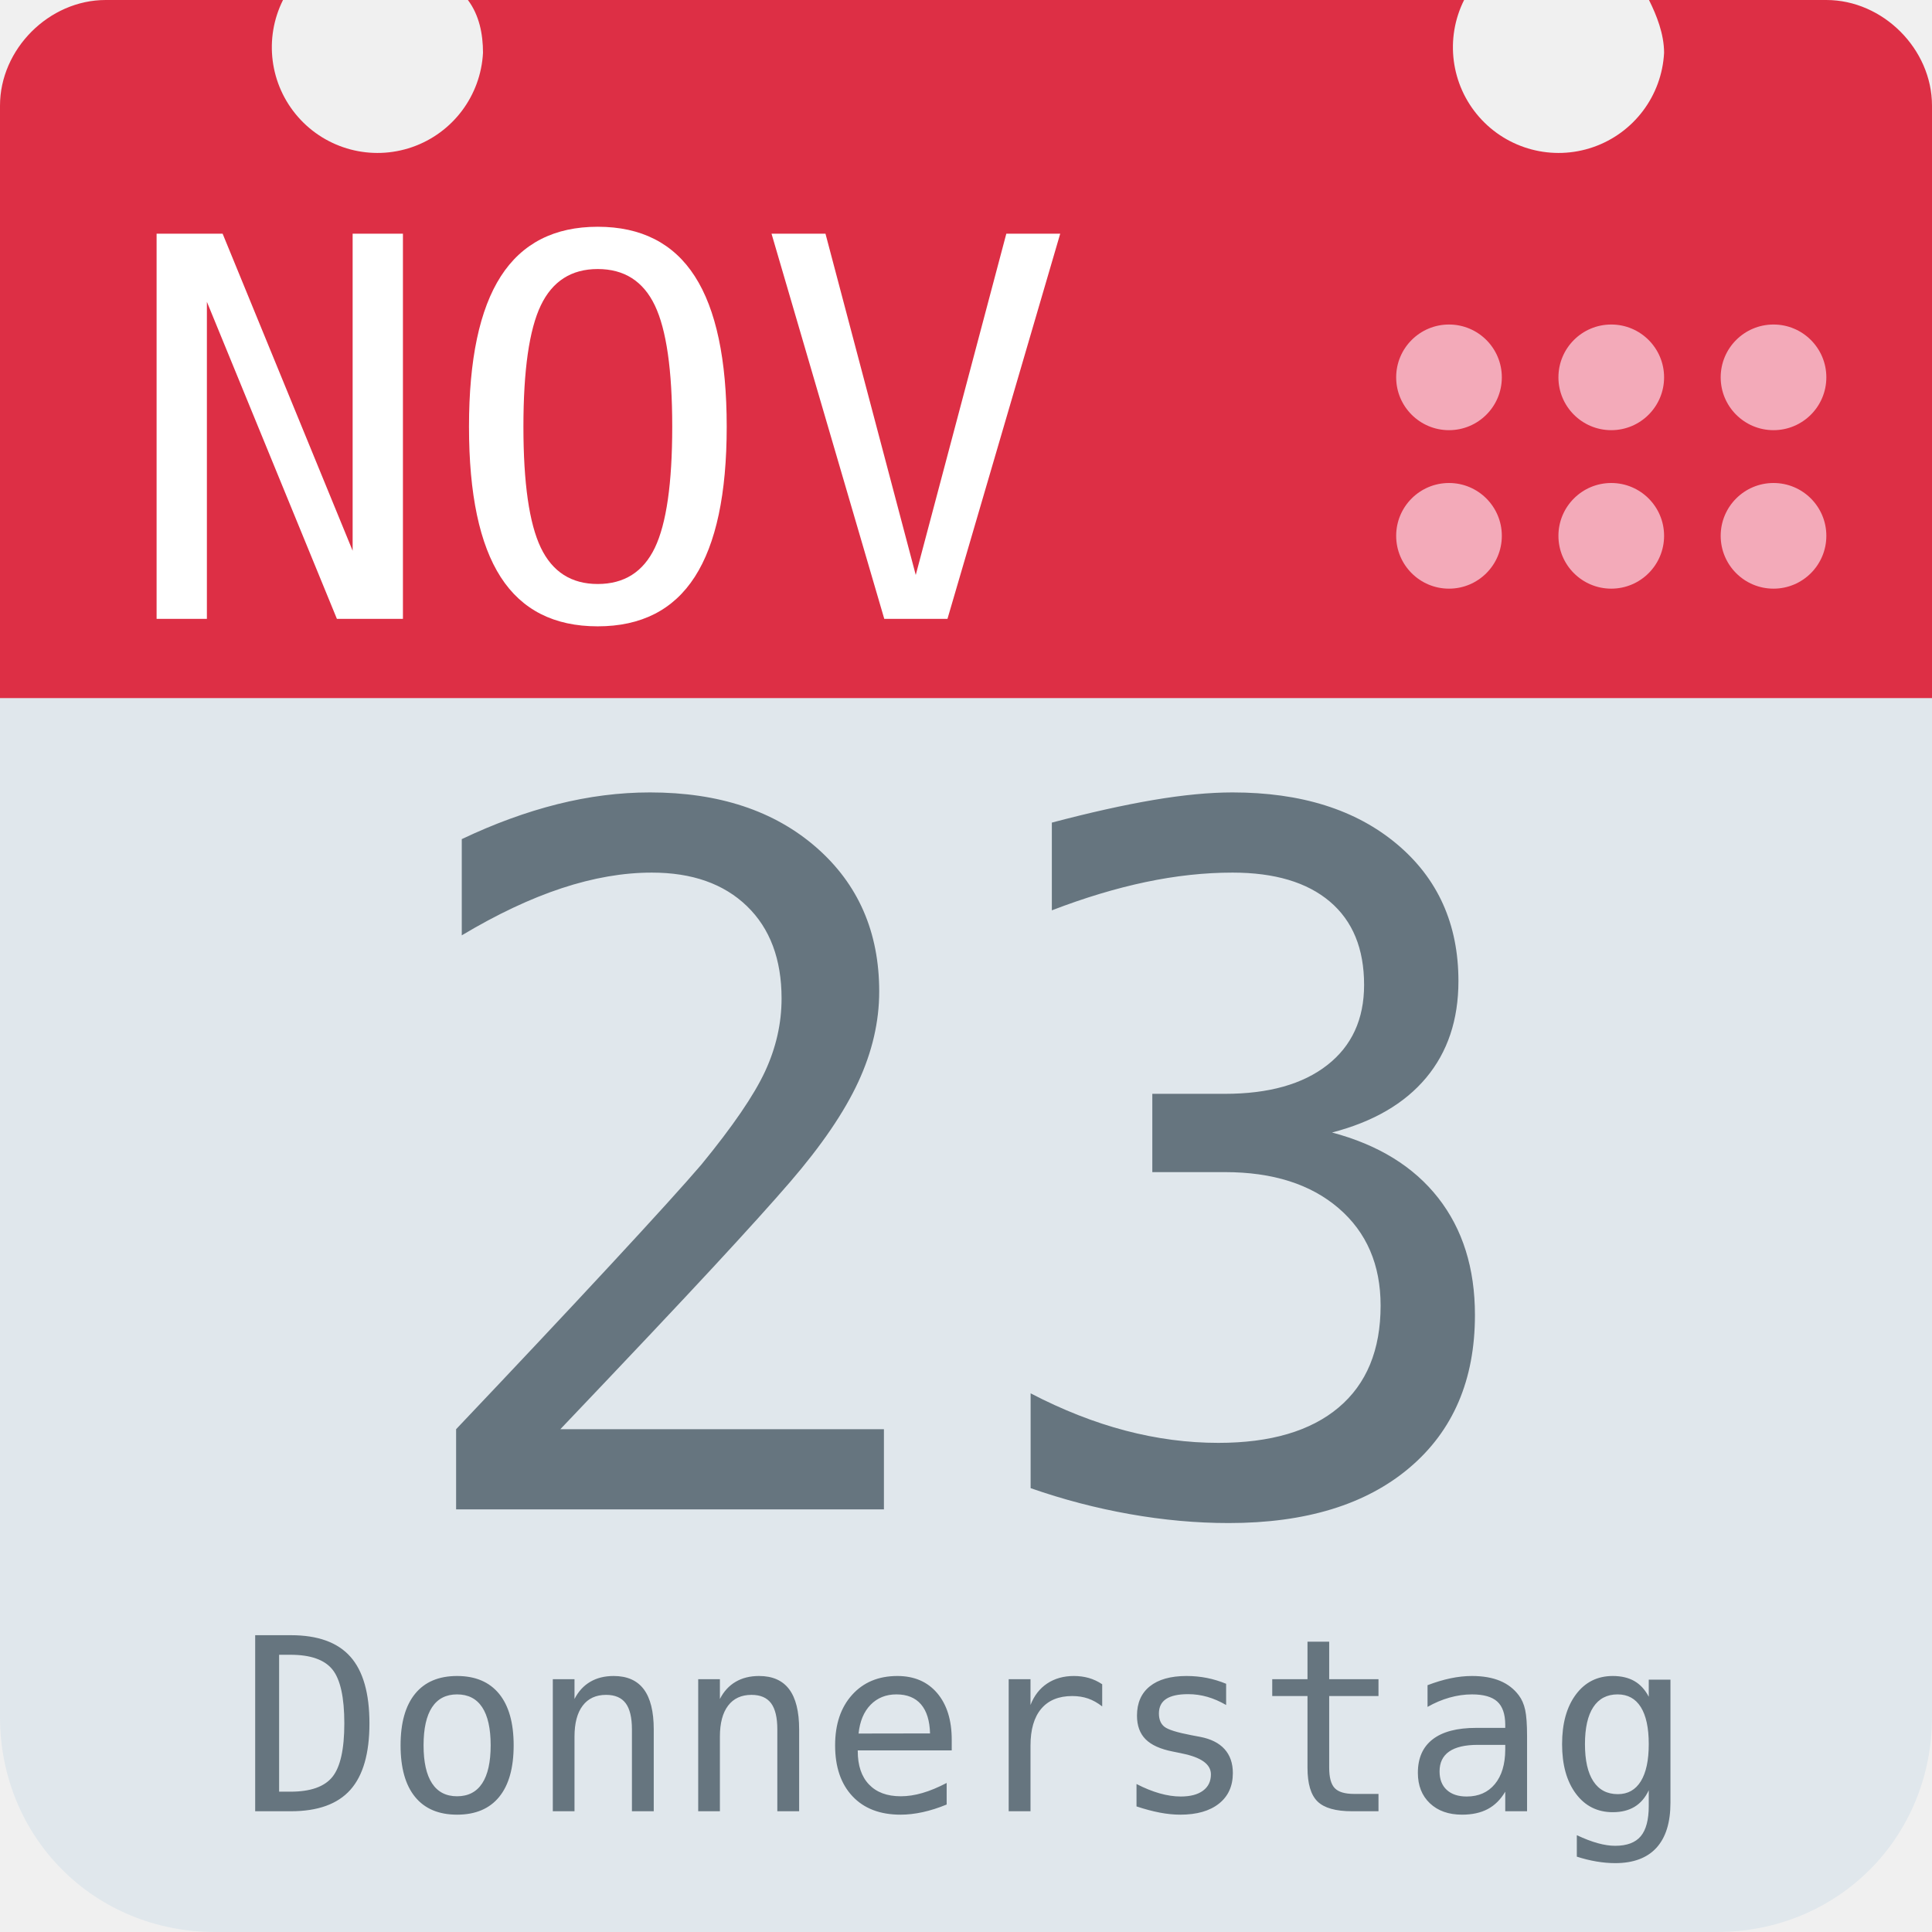
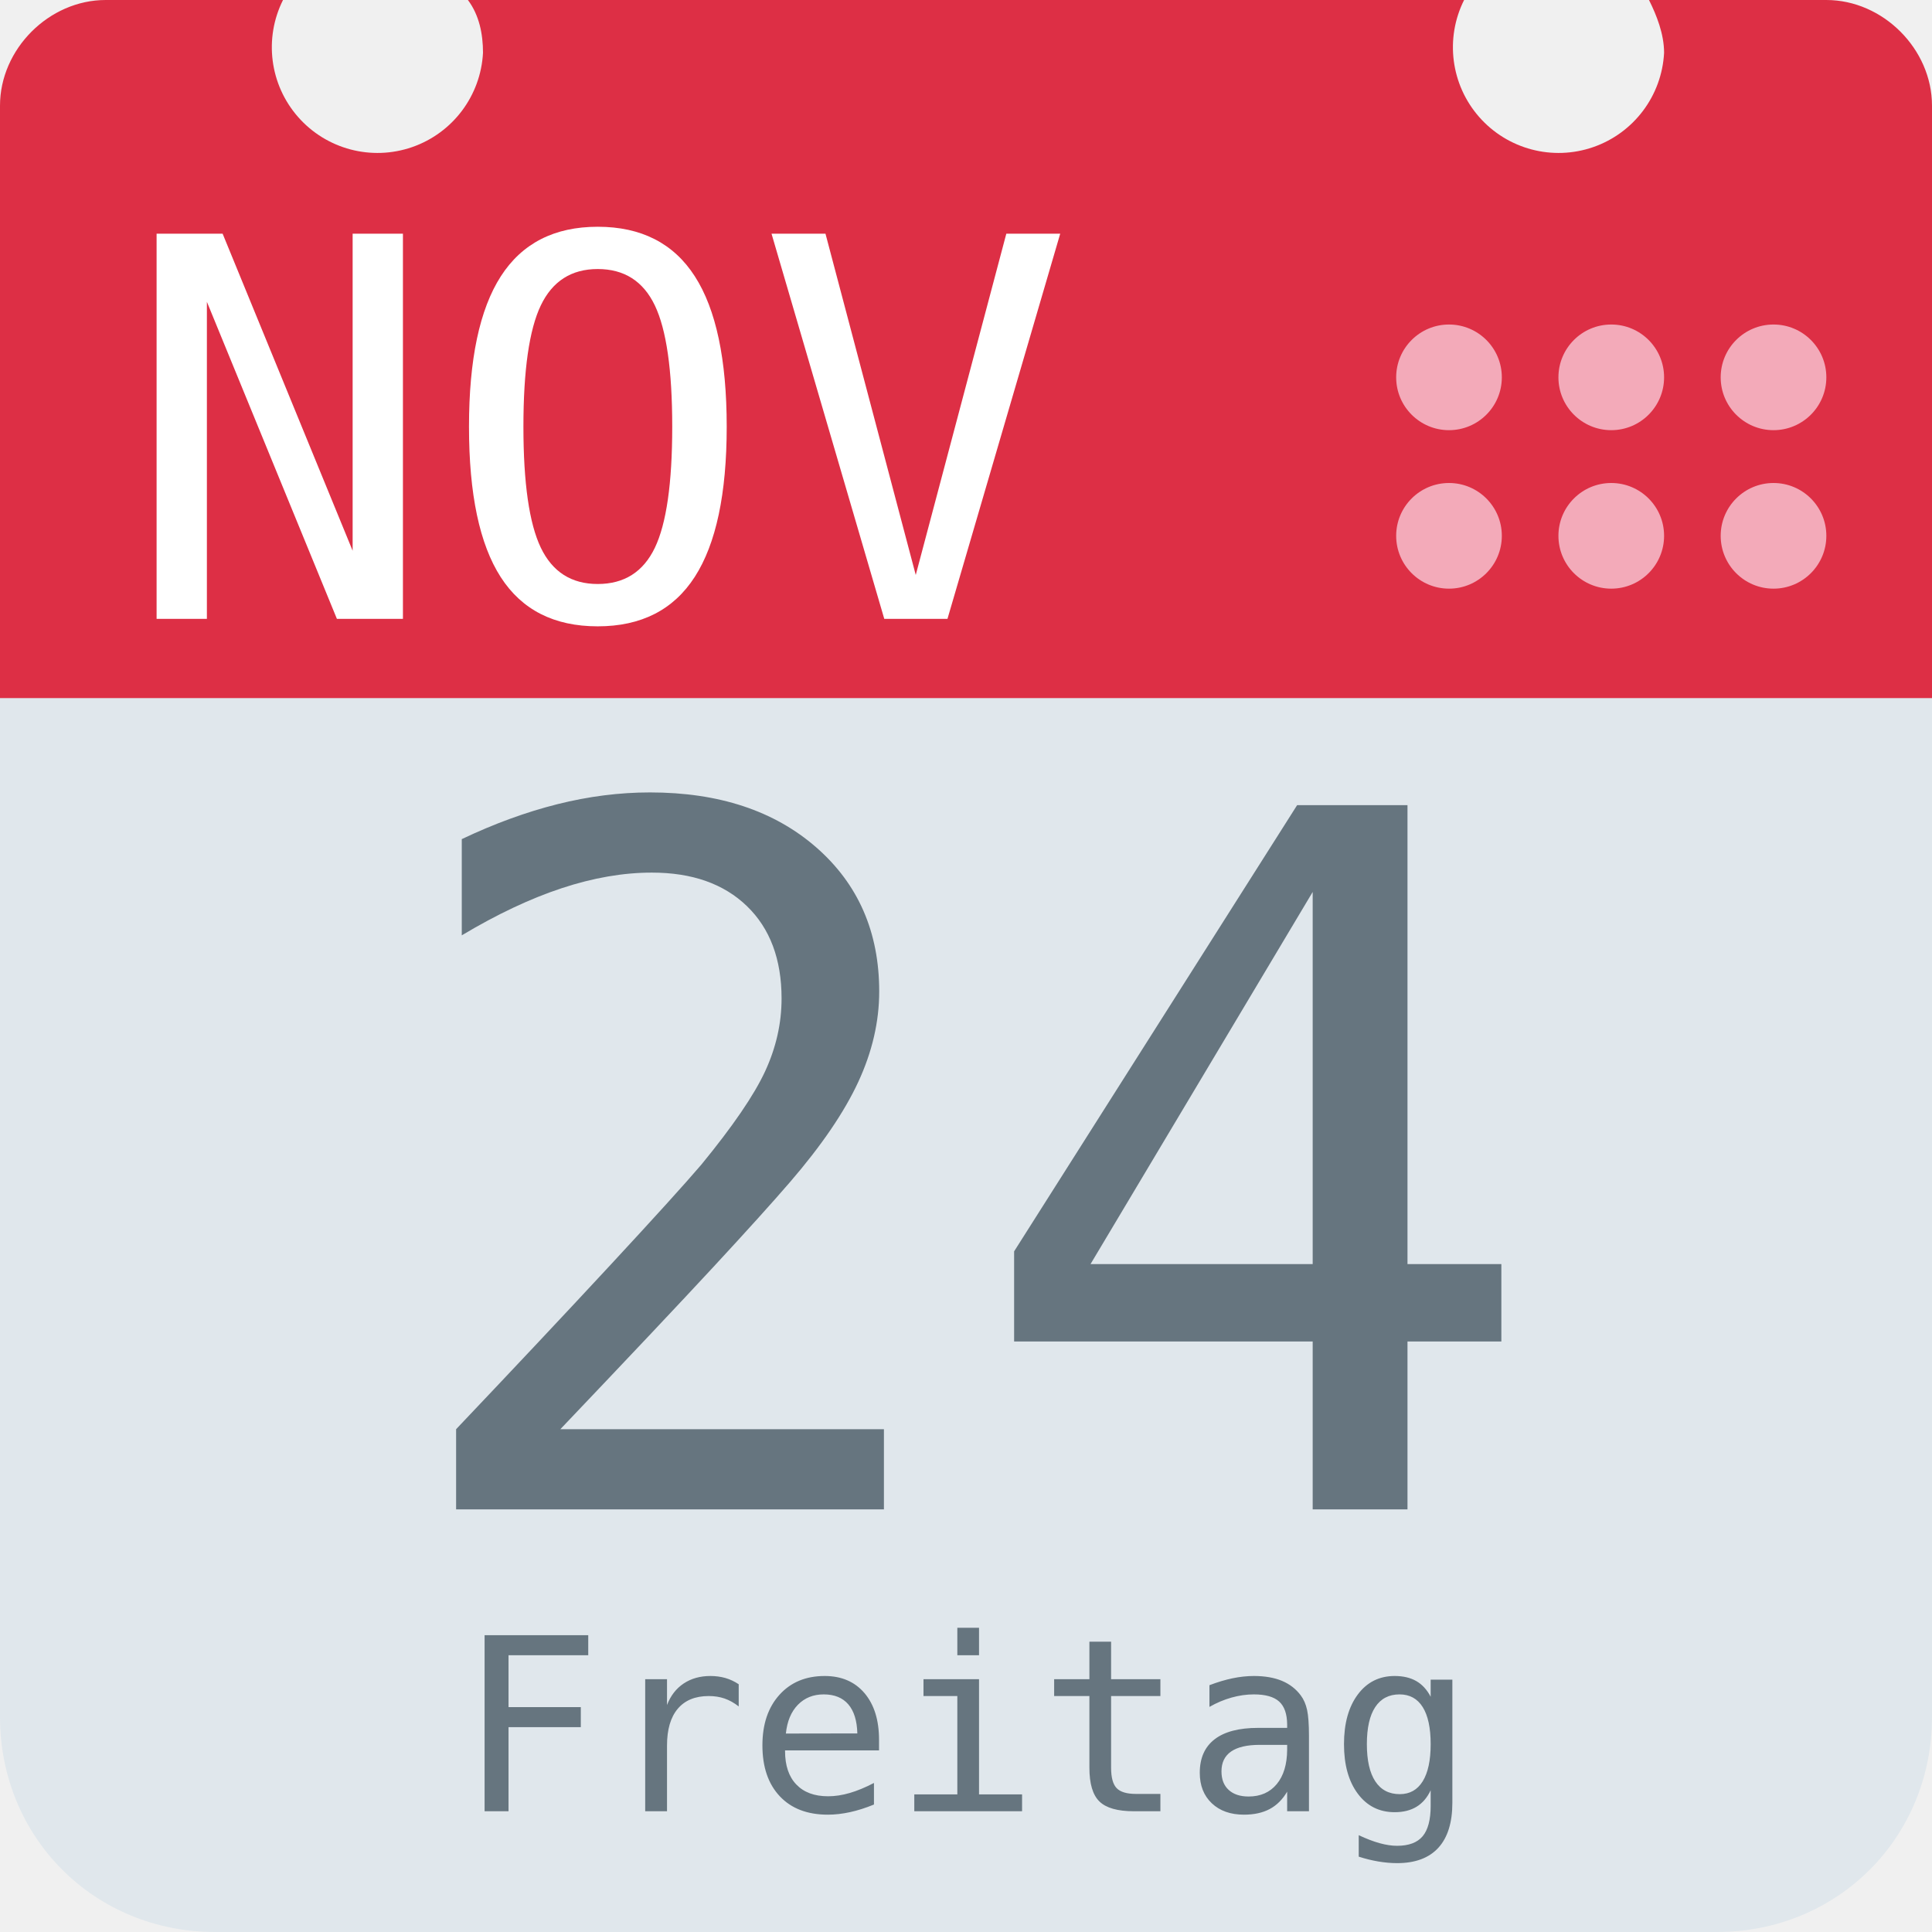
<svg xmlns="http://www.w3.org/2000/svg" aria-label="Calendar" role="img" viewBox="0 0 512 512">
  <path d="M512 455c0 32-25 57-57 57H57c-32 0-57-25-57-57V128c0-31 25-57 57-57h398c32 0 57 26 57 57z" fill="#e0e7ec" />
  <path d="M484 0h-47c2 4 4 9 4 14a28 28 0 1 1-53-14H124c3 4 4 9 4 14A28 28 0 1 1 75 0H28C13 0 0 13 0 28v157h512V28c0-15-13-28-28-28z" fill="#dd2f45" />
  <g fill="#f3aab9">
    <circle cx="470" cy="142" r="14" />
    <circle cx="470" cy="100" r="14" />
    <circle cx="427" cy="142" r="14" />
    <circle cx="427" cy="100" r="14" />
    <circle cx="384" cy="142" r="14" />
    <circle cx="384" cy="100" r="14" />
  </g>
  <text id="month" x="32" y="164" fill="#fff" font-family="monospace" font-size="140px" style="text-anchor: left">NOV</text>
-   <text id="day" x="256" y="400" fill="#66757f" font-family="monospace" font-size="256px" style="text-anchor: middle">23</text>
-   <text id="weekday" x="256" y="480" fill="#66757f" font-family="monospace" font-size="64px" style="text-anchor: middle">Donnerstag</text>
+   <text id="day" x="256" y="400" fill="#66757f" font-family="monospace" font-size="256px" style="text-anchor: middle">24</text>
+   <text id="weekday" x="256" y="480" fill="#66757f" font-family="monospace" font-size="64px" style="text-anchor: middle">Freitag</text>
</svg>
